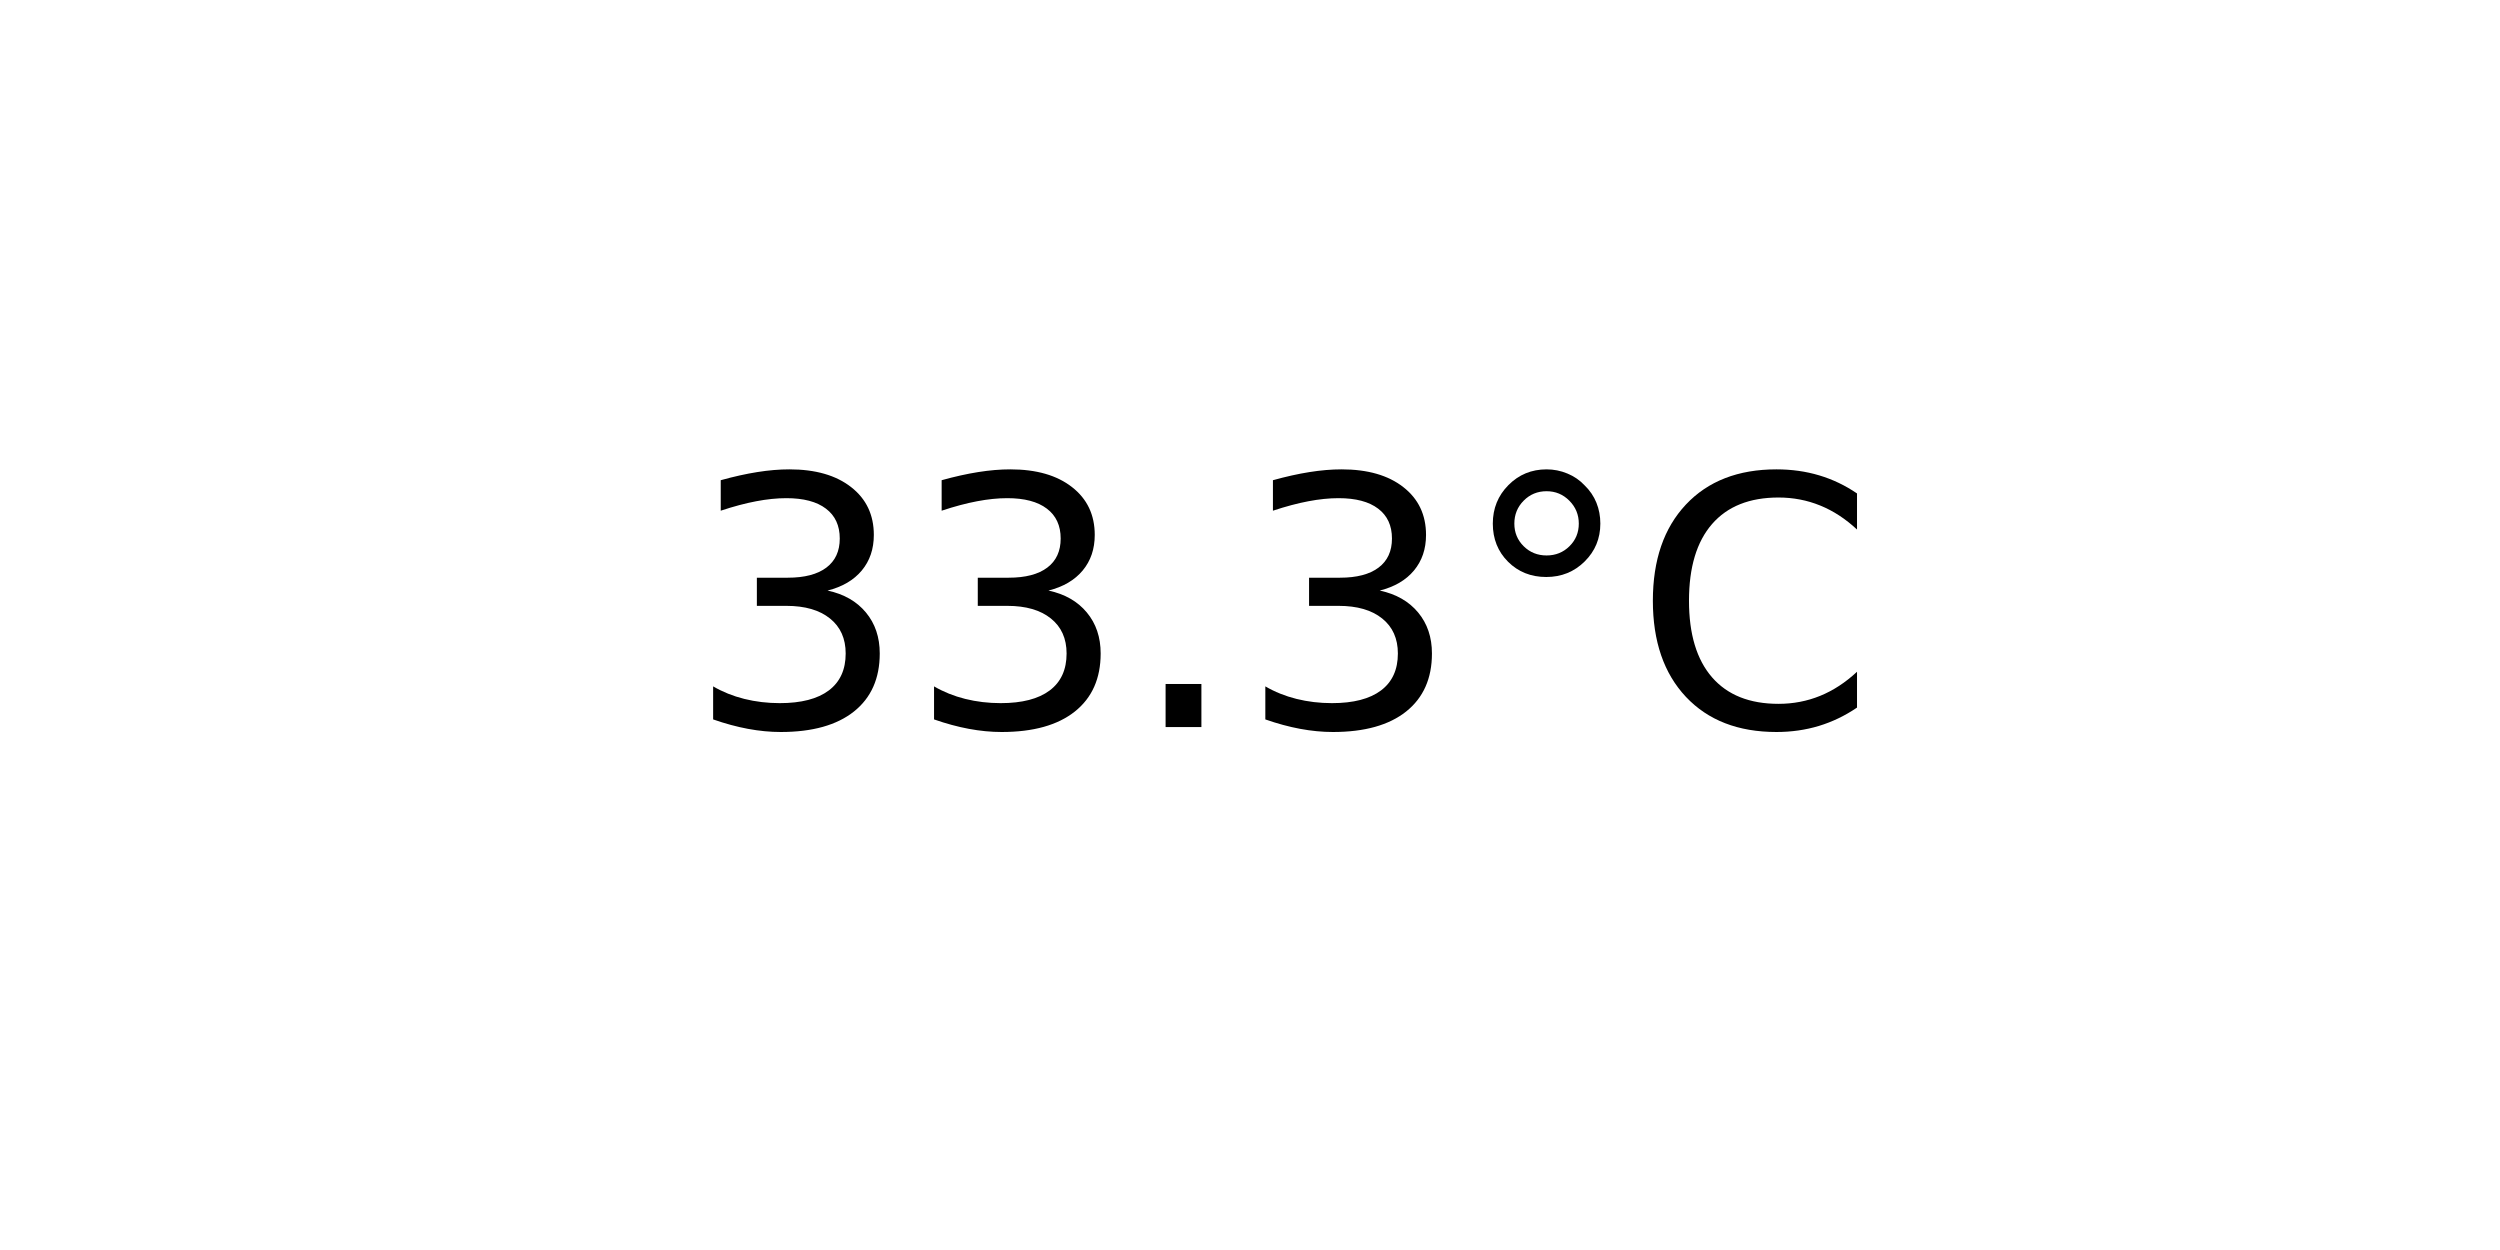
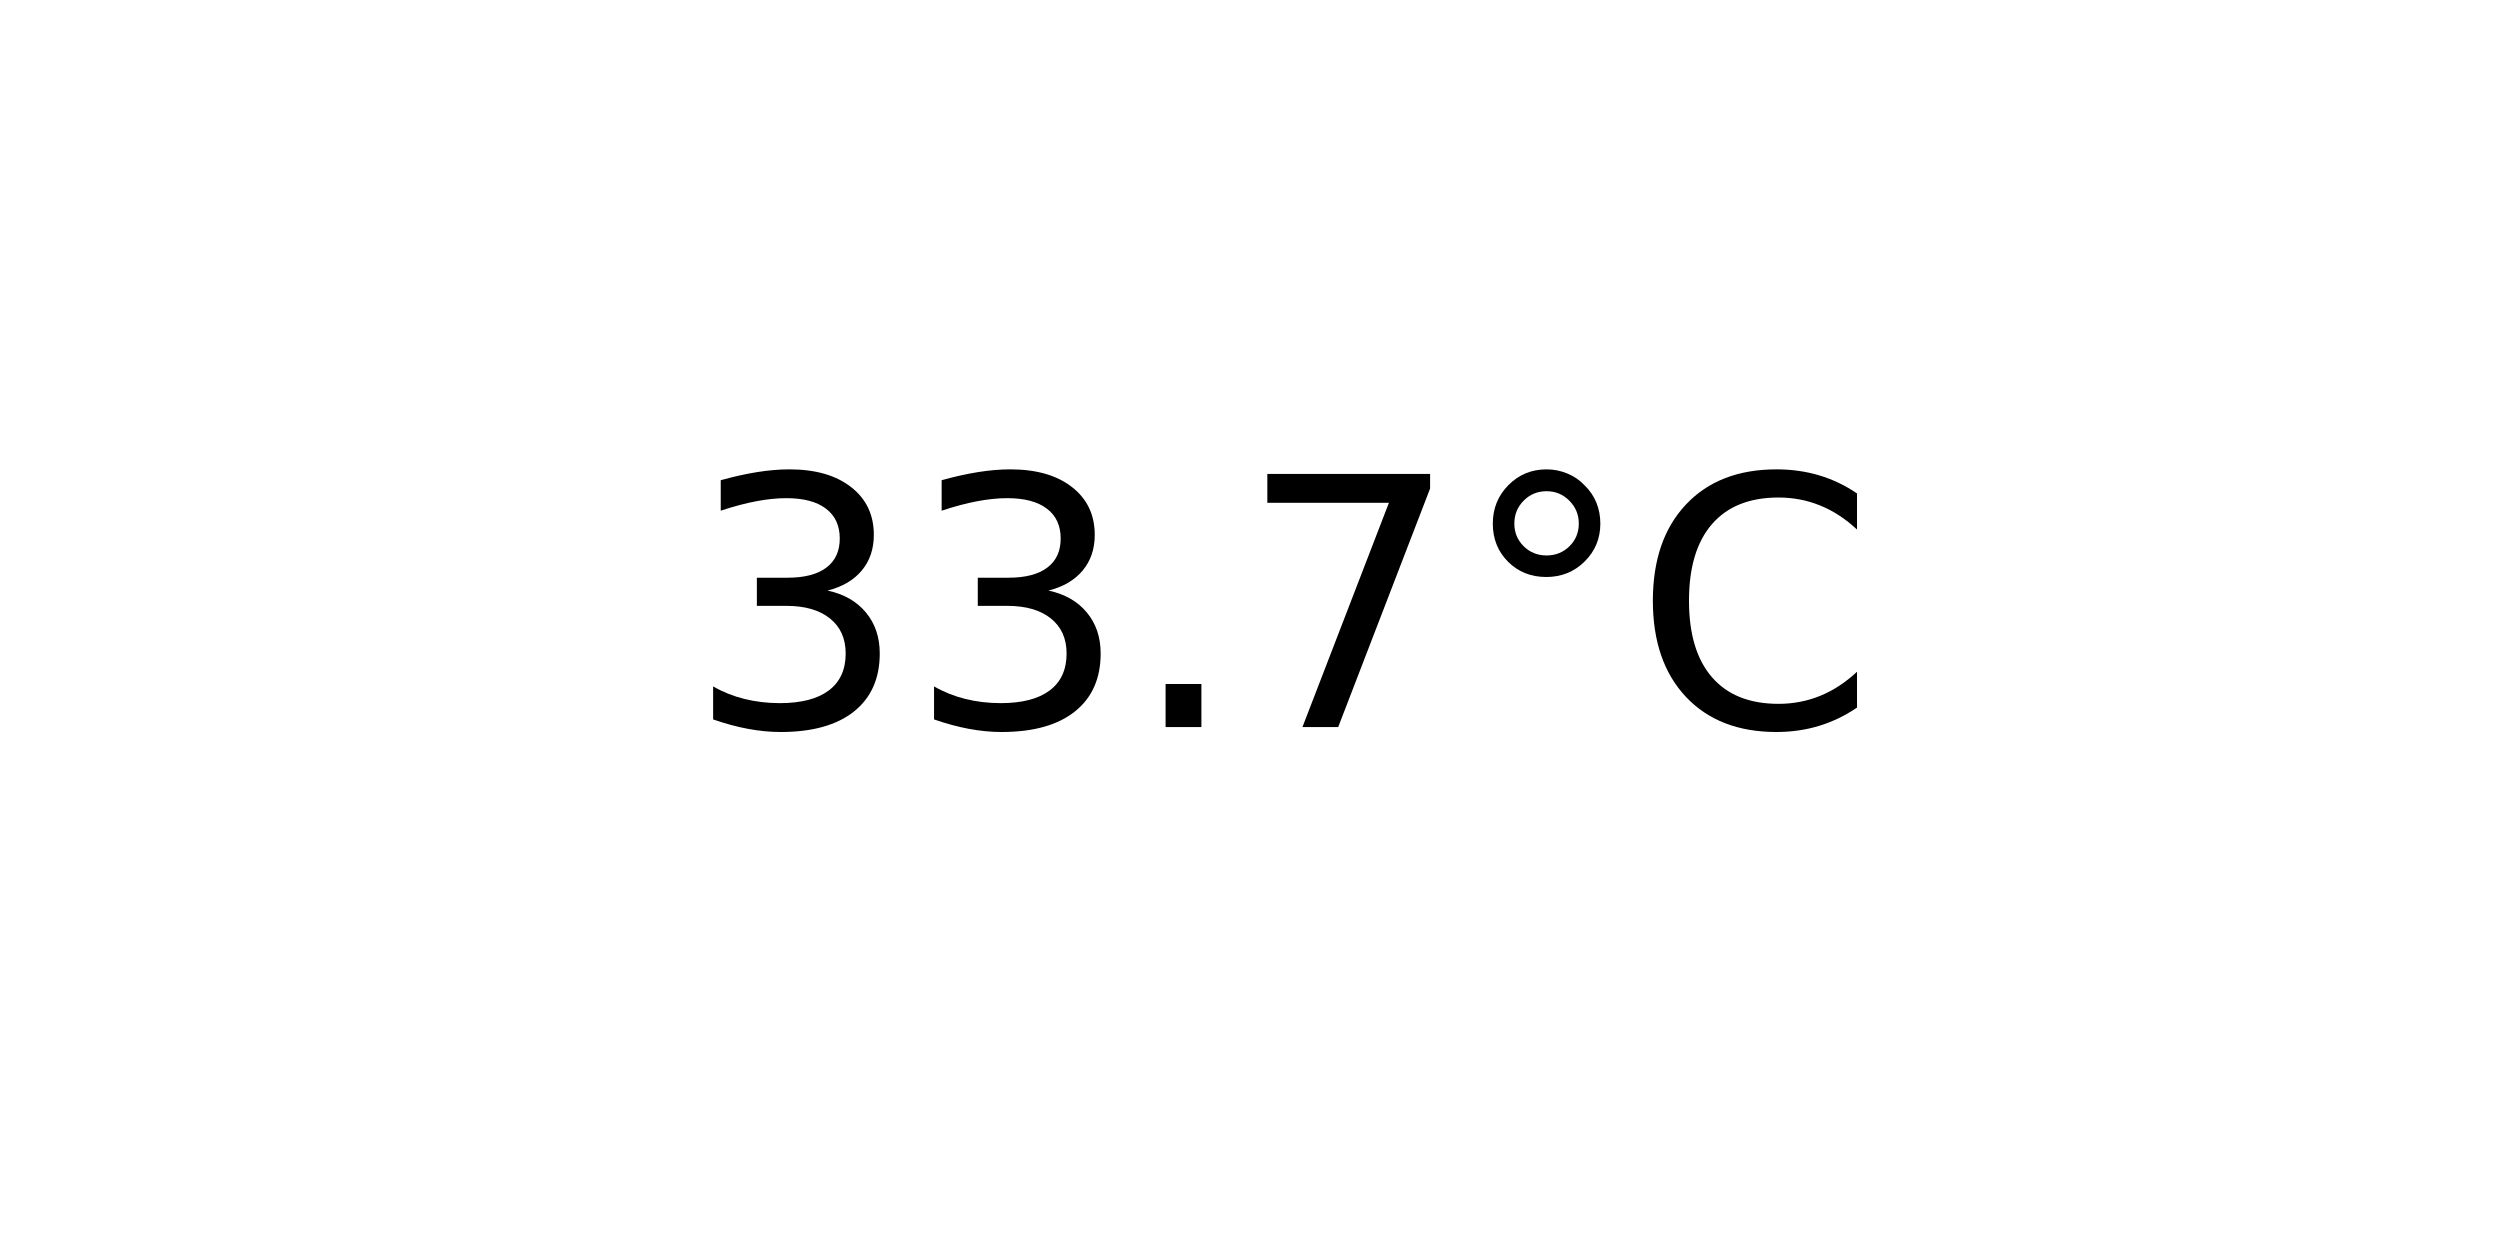
<svg xmlns="http://www.w3.org/2000/svg" xmlns:xlink="http://www.w3.org/1999/xlink" width="72pt" height="36pt" viewBox="0 0 72 36" version="1.1">
  <defs>
    <style type="text/css">*{stroke-linejoin: round; stroke-linecap: butt}</style>
  </defs>
  <g id="figure_1">
    <g id="axes_1">
      <g id="text_1">
        <g transform="translate(19.77578 20.93937) scale(0.1 -0.1)">
          <defs>
            <path id="DejaVuSans-33" d="M 2597 2516  Q 3050 2419 3304 2112  Q 3559 1806 3559 1356  Q 3559 666 3084 287  Q 2609 -91 1734 -91  Q 1441 -91 1130 -33  Q 819 25 488 141  L 488 750  Q 750 597 1062 519  Q 1375 441 1716 441  Q 2309 441 2620 675  Q 2931 909 2931 1356  Q 2931 1769 2642 2001  Q 2353 2234 1838 2234  L 1294 2234  L 1294 2753  L 1863 2753  Q 2328 2753 2575 2939  Q 2822 3125 2822 3475  Q 2822 3834 2567 4026  Q 2313 4219 1838 4219  Q 1578 4219 1281 4162  Q 984 4106 628 3988  L 628 4550  Q 988 4650 1302 4700  Q 1616 4750 1894 4750  Q 2613 4750 3031 4423  Q 3450 4097 3450 3541  Q 3450 3153 3228 2886  Q 3006 2619 2597 2516  z " transform="scale(0.015625)" />
            <path id="DejaVuSans-2e" d="M 684 794  L 1344 794  L 1344 0  L 684 0  L 684 794  z " transform="scale(0.015625)" />
+             <path id="DejaVuSans-37" d="M 525 4666  L 3525 4666  L 3525 4397  L 1831 0  L 1172 0  L 2766 4134  L 525 4134  L 525 4666  z " transform="scale(0.015625)" />
            <path id="DejaVuSans-b0" d="M 1600 4347  Q 1350 4347 1178 4173  Q 1006 4000 1006 3750  Q 1006 3503 1178 3333  Q 1350 3163 1600 3163  Q 1850 3163 2022 3333  Q 2194 3503 2194 3750  Q 2194 3997 2020 4172  Q 1847 4347 1600 4347  z M 1600 4750  Q 1800 4750 1984 4673  Q 2169 4597 2303 4453  Q 2447 4313 2519 4134  Q 2591 3956 2591 3750  Q 2591 3338 2302 3052  Q 2013 2766 1594 2766  Q 1172 2766 890 3047  Q 609 3328 609 3750  Q 609 4169 896 4459  Q 1184 4750 1600 4750  z " transform="scale(0.015625)" />
            <path id="DejaVuSans-43" d="M 4122 4306  L 4122 3641  Q 3803 3938 3442 4084  Q 3081 4231 2675 4231  Q 1875 4231 1450 3742  Q 1025 3253 1025 2328  Q 1025 1406 1450 917  Q 1875 428 2675 428  Q 3081 428 3442 575  Q 3803 722 4122 1019  L 4122 359  Q 3791 134 3420 21  Q 3050 -91 2638 -91  Q 1578 -91 968 557  Q 359 1206 359 2328  Q 359 3453 968 4101  Q 1578 4750 2638 4750  Q 3056 4750 3426 4639  Q 3797 4528 4122 4306  z " transform="scale(0.015625)" />
          </defs>
          <use xlink:href="#DejaVuSans-33" />
          <use xlink:href="#DejaVuSans-33" x="63.623" />
          <use xlink:href="#DejaVuSans-2e" x="127.246" />
-           <use xlink:href="#DejaVuSans-33" x="159.033" />
+           <use xlink:href="#DejaVuSans-37" x="159.033" />
          <use xlink:href="#DejaVuSans-b0" x="222.656" />
          <use xlink:href="#DejaVuSans-43" x="272.656" />
        </g>
      </g>
    </g>
  </g>
</svg>
